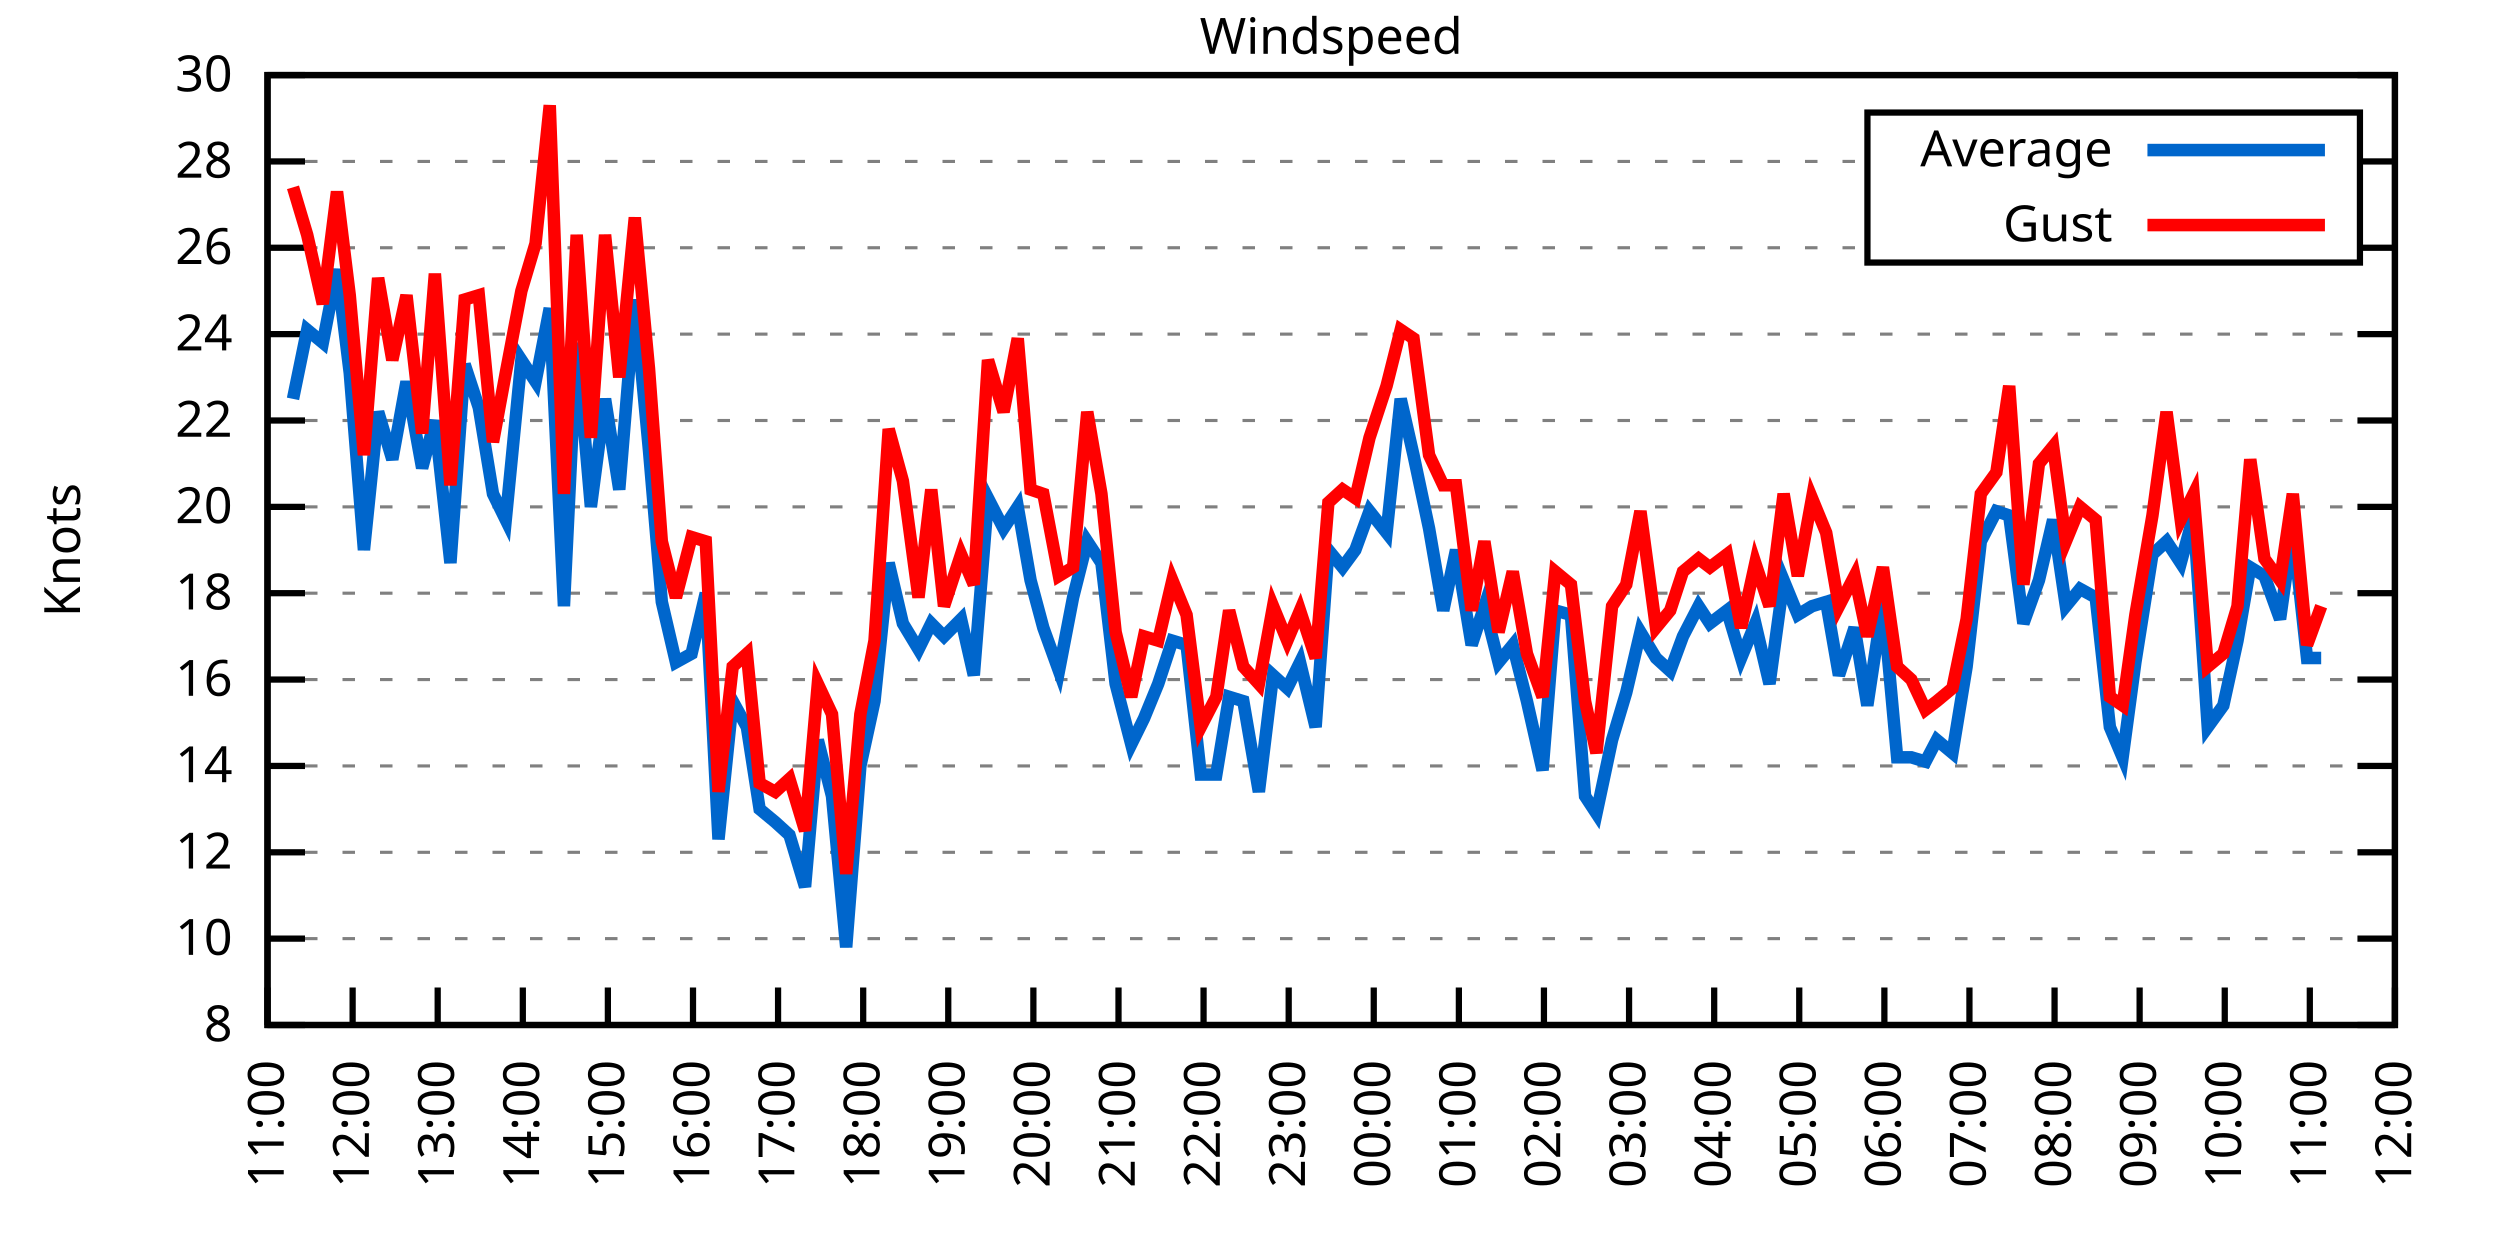
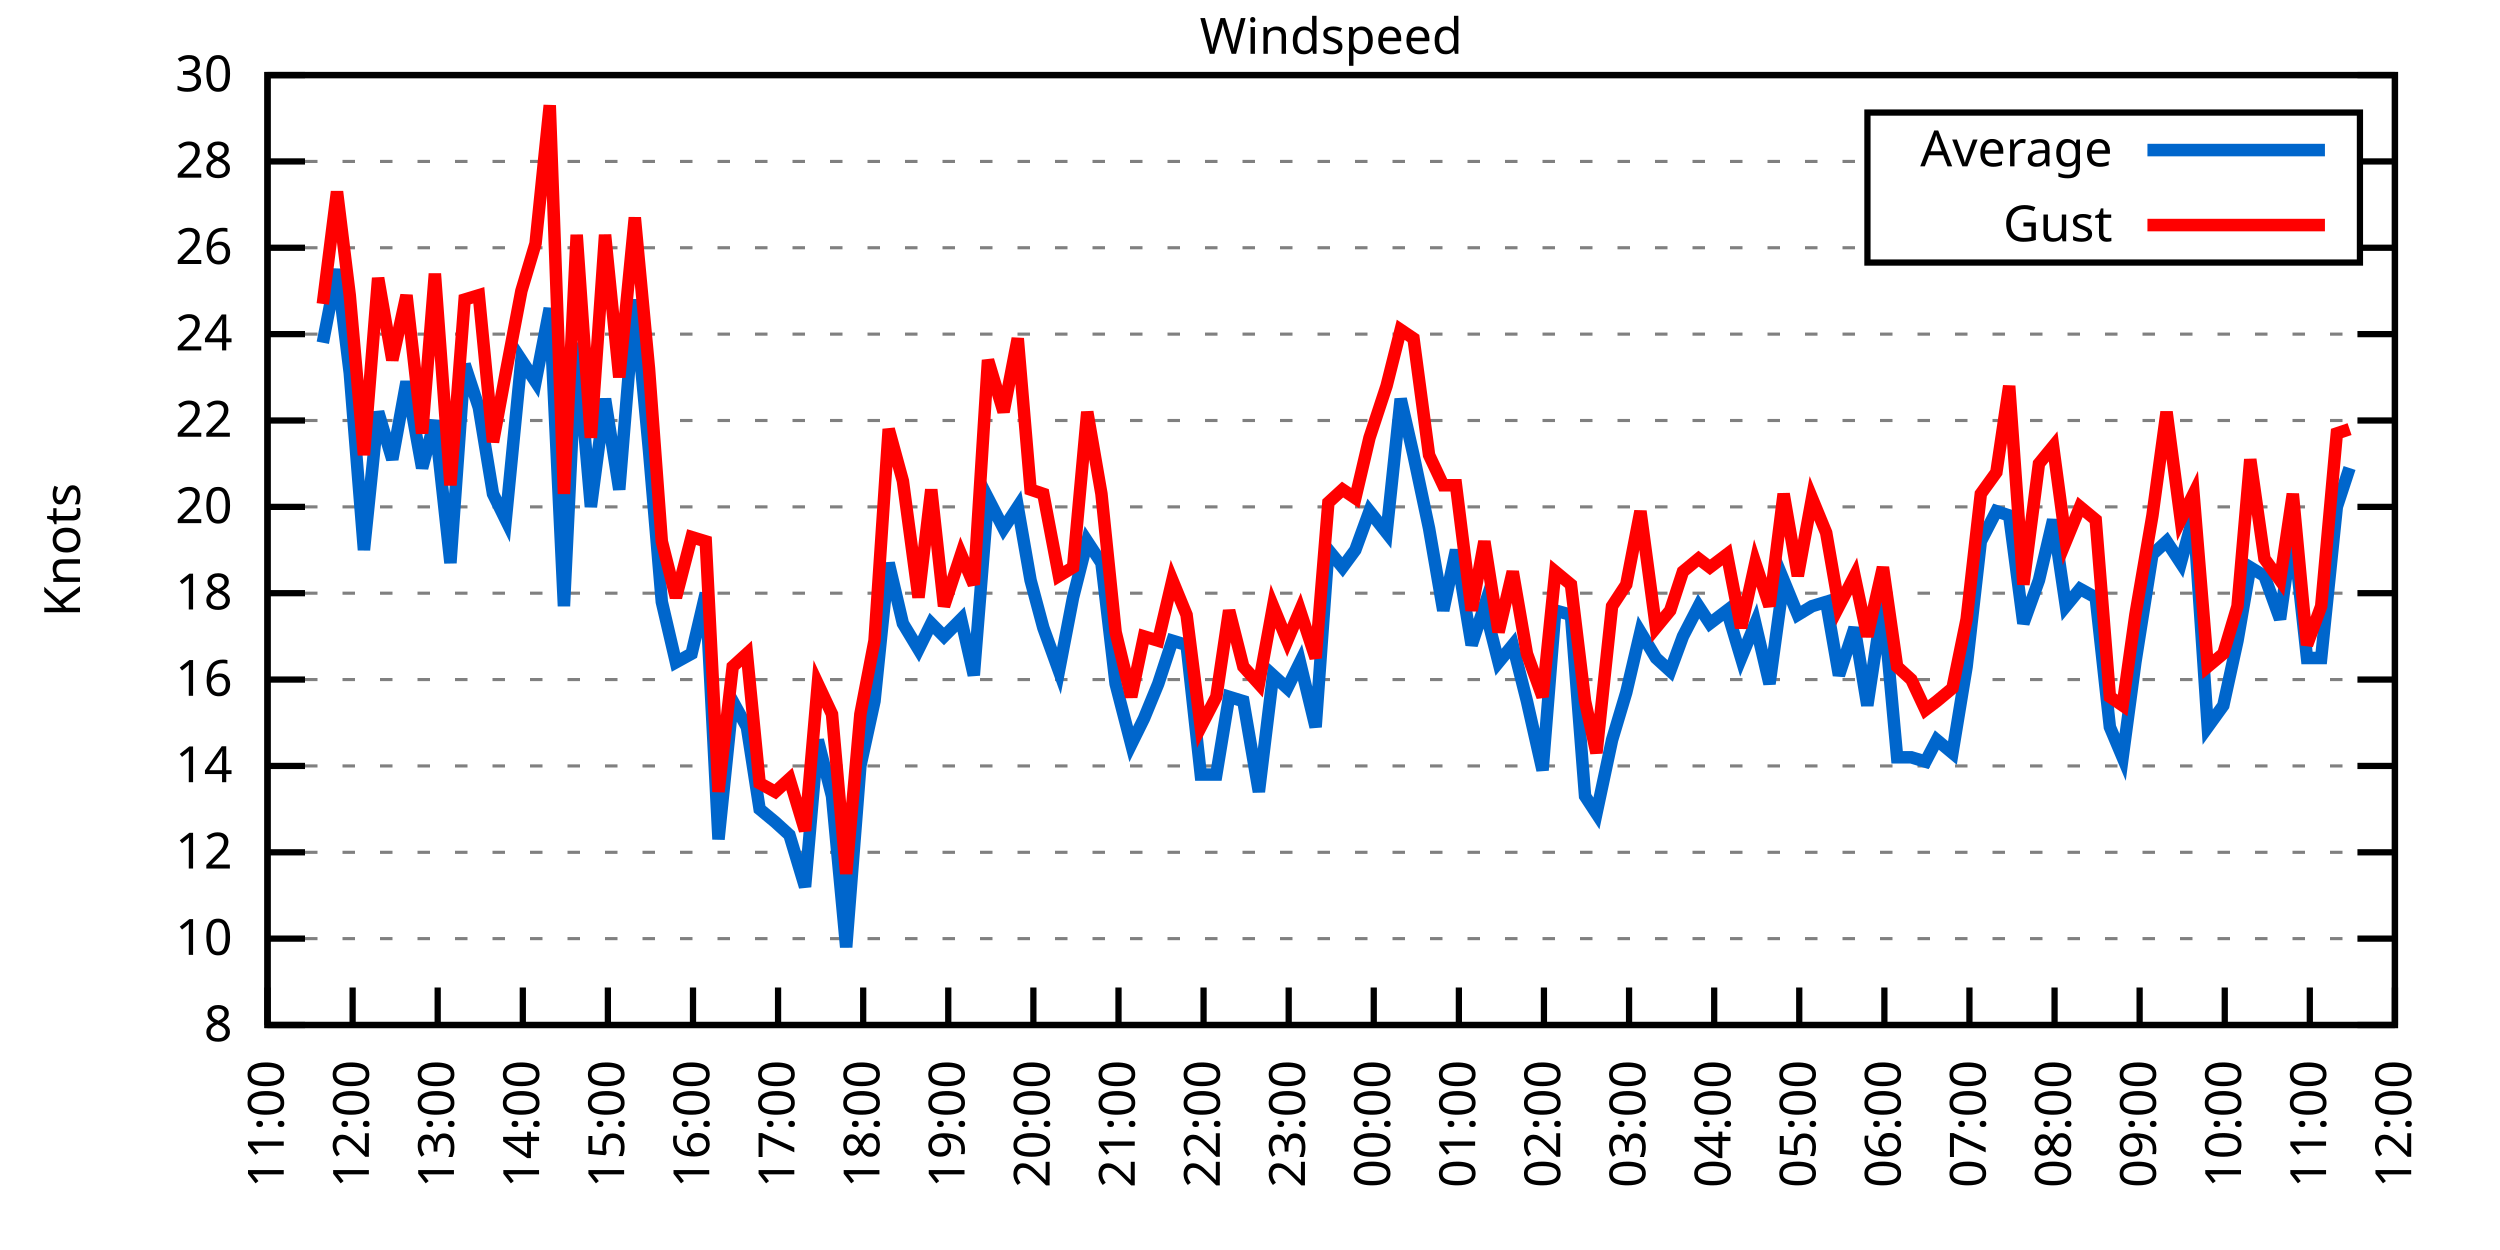
<svg xmlns="http://www.w3.org/2000/svg" xmlns:xlink="http://www.w3.org/1999/xlink" width="400" height="200" viewBox="0 0 400 200">
  <g id="gnuplot_canvas">
    <rect x="0" y="0" width="400" height="200" fill="none" />
    <defs>
      <circle id="gpDot" r="0.5" stroke-width="0.5" stroke="currentColor" />
      <path id="gpPt0" stroke-width="0.333" stroke="currentColor" d="M-1,0 h2 M0,-1 v2" />
      <path id="gpPt1" stroke-width="0.333" stroke="currentColor" d="M-1,-1 L1,1 M1,-1 L-1,1" />
      <path id="gpPt2" stroke-width="0.333" stroke="currentColor" d="M-1,0 L1,0 M0,-1 L0,1 M-1,-1 L1,1 M-1,1 L1,-1" />
      <rect id="gpPt3" stroke-width="0.333" stroke="currentColor" x="-1" y="-1" width="2" height="2" />
      <rect id="gpPt4" stroke-width="0.333" stroke="currentColor" fill="currentColor" x="-1" y="-1" width="2" height="2" />
      <circle id="gpPt5" stroke-width="0.333" stroke="currentColor" cx="0" cy="0" r="1" />
      <use xlink:href="#gpPt5" id="gpPt6" fill="currentColor" stroke="none" />
      <path id="gpPt7" stroke-width="0.333" stroke="currentColor" d="M0,-1.33 L-1.33,0.67 L1.33,0.67 z" />
      <use xlink:href="#gpPt7" id="gpPt8" fill="currentColor" stroke="none" />
      <use xlink:href="#gpPt7" id="gpPt9" stroke="currentColor" transform="rotate(180)" />
      <use xlink:href="#gpPt9" id="gpPt10" fill="currentColor" stroke="none" />
      <use xlink:href="#gpPt3" id="gpPt11" stroke="currentColor" transform="rotate(45)" />
      <use xlink:href="#gpPt11" id="gpPt12" fill="currentColor" stroke="none" />
      <path id="gpPt13" stroke-width="0.333" stroke="currentColor" d="M0,1.330 L1.265,0.411 L0.782,-1.067 L-0.782,-1.076 L-1.265,0.411 z" />
      <use xlink:href="#gpPt13" id="gpPt14" fill="currentColor" stroke="none" />
      <filter id="textbox" filterUnits="objectBoundingBox" x="0" y="0" height="1" width="1">
        <feFlood flood-color="white" flood-opacity="1" result="bgnd" />
        <feComposite in="SourceGraphic" in2="bgnd" operator="atop" />
      </filter>
      <filter id="greybox" filterUnits="objectBoundingBox" x="0" y="0" height="1" width="1">
        <feFlood flood-color="lightgrey" flood-opacity="1" result="grey" />
        <feComposite in="SourceGraphic" in2="grey" operator="atop" />
      </filter>
    </defs>
    <g fill="none" color="white" stroke="currentColor" stroke-width="1.00" stroke-linecap="butt" stroke-linejoin="miter">
</g>
    <g fill="none" color="black" stroke="currentColor" stroke-width="1.00" stroke-linecap="butt" stroke-linejoin="miter">
      <g stroke="none" shape-rendering="crispEdges">
        <polygon fill="rgb(255, 255, 255)" points="42.80,164.00 383.18,164.00 383.18,12.02 42.80,12.02 " />
      </g>
    </g>
    <g fill="none" color="black" stroke="currentColor" stroke-width="1.00" stroke-linecap="butt" stroke-linejoin="miter">
</g>
    <g fill="none" color="black" stroke="black" stroke-width="0.50" stroke-linecap="butt" stroke-linejoin="miter">
</g>
    <g fill="none" color="gray" stroke="currentColor" stroke-width="0.50" stroke-linecap="butt" stroke-linejoin="miter">
      <path stroke="gray" stroke-dasharray="2,4" class="gridline" d="M42.80,164.00 L383.19,164.00  " />
    </g>
    <g fill="none" color="gray" stroke="gray" stroke-width="1.00" stroke-linecap="butt" stroke-linejoin="miter">
</g>
    <g fill="none" color="black" stroke="currentColor" stroke-width="1.00" stroke-linecap="butt" stroke-linejoin="miter">
      <path stroke="black" d="M42.80,164.00 L48.80,164.00 M383.19,164.00 L377.19,164.00  " />
      <g transform="translate(37.20,166.60)" stroke="none" fill="black" font-family="Sans" font-size="8.00" text-anchor="end">
        <text>
          <tspan font-family="Sans"> 8</tspan>
        </text>
      </g>
    </g>
    <g fill="none" color="black" stroke="currentColor" stroke-width="1.00" stroke-linecap="butt" stroke-linejoin="miter">
</g>
    <g fill="none" color="black" stroke="black" stroke-width="0.50" stroke-linecap="butt" stroke-linejoin="miter">
</g>
    <g fill="none" color="gray" stroke="currentColor" stroke-width="0.50" stroke-linecap="butt" stroke-linejoin="miter">
      <path stroke="gray" stroke-dasharray="2,4" class="gridline" d="M42.80,150.18 L383.19,150.18  " />
    </g>
    <g fill="none" color="gray" stroke="gray" stroke-width="1.00" stroke-linecap="butt" stroke-linejoin="miter">
</g>
    <g fill="none" color="black" stroke="currentColor" stroke-width="1.00" stroke-linecap="butt" stroke-linejoin="miter">
      <path stroke="black" d="M42.80,150.18 L48.80,150.18 M383.19,150.18 L377.19,150.18  " />
      <g transform="translate(37.20,152.78)" stroke="none" fill="black" font-family="Sans" font-size="8.00" text-anchor="end">
        <text>
          <tspan font-family="Sans"> 10</tspan>
        </text>
      </g>
    </g>
    <g fill="none" color="black" stroke="currentColor" stroke-width="1.00" stroke-linecap="butt" stroke-linejoin="miter">
</g>
    <g fill="none" color="black" stroke="black" stroke-width="0.50" stroke-linecap="butt" stroke-linejoin="miter">
</g>
    <g fill="none" color="gray" stroke="currentColor" stroke-width="0.50" stroke-linecap="butt" stroke-linejoin="miter">
      <path stroke="gray" stroke-dasharray="2,4" class="gridline" d="M42.80,136.37 L383.19,136.37  " />
    </g>
    <g fill="none" color="gray" stroke="gray" stroke-width="1.00" stroke-linecap="butt" stroke-linejoin="miter">
</g>
    <g fill="none" color="black" stroke="currentColor" stroke-width="1.00" stroke-linecap="butt" stroke-linejoin="miter">
      <path stroke="black" d="M42.80,136.37 L48.80,136.37 M383.19,136.37 L377.19,136.37  " />
      <g transform="translate(37.20,138.97)" stroke="none" fill="black" font-family="Sans" font-size="8.00" text-anchor="end">
        <text>
          <tspan font-family="Sans"> 12</tspan>
        </text>
      </g>
    </g>
    <g fill="none" color="black" stroke="currentColor" stroke-width="1.00" stroke-linecap="butt" stroke-linejoin="miter">
</g>
    <g fill="none" color="black" stroke="black" stroke-width="0.50" stroke-linecap="butt" stroke-linejoin="miter">
</g>
    <g fill="none" color="gray" stroke="currentColor" stroke-width="0.50" stroke-linecap="butt" stroke-linejoin="miter">
      <path stroke="gray" stroke-dasharray="2,4" class="gridline" d="M42.80,122.55 L383.19,122.55  " />
    </g>
    <g fill="none" color="gray" stroke="gray" stroke-width="1.00" stroke-linecap="butt" stroke-linejoin="miter">
</g>
    <g fill="none" color="black" stroke="currentColor" stroke-width="1.00" stroke-linecap="butt" stroke-linejoin="miter">
      <path stroke="black" d="M42.80,122.55 L48.80,122.55 M383.19,122.55 L377.19,122.55  " />
      <g transform="translate(37.20,125.15)" stroke="none" fill="black" font-family="Sans" font-size="8.00" text-anchor="end">
        <text>
          <tspan font-family="Sans"> 14</tspan>
        </text>
      </g>
    </g>
    <g fill="none" color="black" stroke="currentColor" stroke-width="1.00" stroke-linecap="butt" stroke-linejoin="miter">
</g>
    <g fill="none" color="black" stroke="black" stroke-width="0.50" stroke-linecap="butt" stroke-linejoin="miter">
</g>
    <g fill="none" color="gray" stroke="currentColor" stroke-width="0.50" stroke-linecap="butt" stroke-linejoin="miter">
      <path stroke="gray" stroke-dasharray="2,4" class="gridline" d="M42.80,108.73 L383.19,108.73  " />
    </g>
    <g fill="none" color="gray" stroke="gray" stroke-width="1.00" stroke-linecap="butt" stroke-linejoin="miter">
</g>
    <g fill="none" color="black" stroke="currentColor" stroke-width="1.00" stroke-linecap="butt" stroke-linejoin="miter">
      <path stroke="black" d="M42.80,108.73 L48.80,108.73 M383.19,108.73 L377.19,108.73  " />
      <g transform="translate(37.20,111.33)" stroke="none" fill="black" font-family="Sans" font-size="8.00" text-anchor="end">
        <text>
          <tspan font-family="Sans"> 16</tspan>
        </text>
      </g>
    </g>
    <g fill="none" color="black" stroke="currentColor" stroke-width="1.00" stroke-linecap="butt" stroke-linejoin="miter">
</g>
    <g fill="none" color="black" stroke="black" stroke-width="0.50" stroke-linecap="butt" stroke-linejoin="miter">
</g>
    <g fill="none" color="gray" stroke="currentColor" stroke-width="0.50" stroke-linecap="butt" stroke-linejoin="miter">
      <path stroke="gray" stroke-dasharray="2,4" class="gridline" d="M42.80,94.91 L383.19,94.91  " />
    </g>
    <g fill="none" color="gray" stroke="gray" stroke-width="1.00" stroke-linecap="butt" stroke-linejoin="miter">
</g>
    <g fill="none" color="black" stroke="currentColor" stroke-width="1.00" stroke-linecap="butt" stroke-linejoin="miter">
      <path stroke="black" d="M42.80,94.91 L48.80,94.91 M383.19,94.91 L377.19,94.91  " />
      <g transform="translate(37.20,97.51)" stroke="none" fill="black" font-family="Sans" font-size="8.00" text-anchor="end">
        <text>
          <tspan font-family="Sans"> 18</tspan>
        </text>
      </g>
    </g>
    <g fill="none" color="black" stroke="currentColor" stroke-width="1.00" stroke-linecap="butt" stroke-linejoin="miter">
</g>
    <g fill="none" color="black" stroke="black" stroke-width="0.50" stroke-linecap="butt" stroke-linejoin="miter">
</g>
    <g fill="none" color="gray" stroke="currentColor" stroke-width="0.50" stroke-linecap="butt" stroke-linejoin="miter">
      <path stroke="gray" stroke-dasharray="2,4" class="gridline" d="M42.80,81.10 L383.19,81.10  " />
    </g>
    <g fill="none" color="gray" stroke="gray" stroke-width="1.00" stroke-linecap="butt" stroke-linejoin="miter">
</g>
    <g fill="none" color="black" stroke="currentColor" stroke-width="1.00" stroke-linecap="butt" stroke-linejoin="miter">
      <path stroke="black" d="M42.80,81.10 L48.80,81.10 M383.19,81.10 L377.19,81.10  " />
      <g transform="translate(37.20,83.70)" stroke="none" fill="black" font-family="Sans" font-size="8.00" text-anchor="end">
        <text>
          <tspan font-family="Sans"> 20</tspan>
        </text>
      </g>
    </g>
    <g fill="none" color="black" stroke="currentColor" stroke-width="1.00" stroke-linecap="butt" stroke-linejoin="miter">
</g>
    <g fill="none" color="black" stroke="black" stroke-width="0.50" stroke-linecap="butt" stroke-linejoin="miter">
</g>
    <g fill="none" color="gray" stroke="currentColor" stroke-width="0.50" stroke-linecap="butt" stroke-linejoin="miter">
      <path stroke="gray" stroke-dasharray="2,4" class="gridline" d="M42.80,67.28 L383.19,67.28  " />
    </g>
    <g fill="none" color="gray" stroke="gray" stroke-width="1.00" stroke-linecap="butt" stroke-linejoin="miter">
</g>
    <g fill="none" color="black" stroke="currentColor" stroke-width="1.00" stroke-linecap="butt" stroke-linejoin="miter">
      <path stroke="black" d="M42.80,67.28 L48.80,67.28 M383.19,67.28 L377.19,67.28  " />
      <g transform="translate(37.20,69.88)" stroke="none" fill="black" font-family="Sans" font-size="8.00" text-anchor="end">
        <text>
          <tspan font-family="Sans"> 22</tspan>
        </text>
      </g>
    </g>
    <g fill="none" color="black" stroke="currentColor" stroke-width="1.00" stroke-linecap="butt" stroke-linejoin="miter">
</g>
    <g fill="none" color="black" stroke="black" stroke-width="0.50" stroke-linecap="butt" stroke-linejoin="miter">
</g>
    <g fill="none" color="gray" stroke="currentColor" stroke-width="0.50" stroke-linecap="butt" stroke-linejoin="miter">
      <path stroke="gray" stroke-dasharray="2,4" class="gridline" d="M42.80,53.46 L383.19,53.46  " />
    </g>
    <g fill="none" color="gray" stroke="gray" stroke-width="1.00" stroke-linecap="butt" stroke-linejoin="miter">
</g>
    <g fill="none" color="black" stroke="currentColor" stroke-width="1.00" stroke-linecap="butt" stroke-linejoin="miter">
      <path stroke="black" d="M42.80,53.46 L48.80,53.46 M383.19,53.46 L377.19,53.46  " />
      <g transform="translate(37.20,56.06)" stroke="none" fill="black" font-family="Sans" font-size="8.00" text-anchor="end">
        <text>
          <tspan font-family="Sans"> 24</tspan>
        </text>
      </g>
    </g>
    <g fill="none" color="black" stroke="currentColor" stroke-width="1.00" stroke-linecap="butt" stroke-linejoin="miter">
</g>
    <g fill="none" color="black" stroke="black" stroke-width="0.50" stroke-linecap="butt" stroke-linejoin="miter">
</g>
    <g fill="none" color="gray" stroke="currentColor" stroke-width="0.50" stroke-linecap="butt" stroke-linejoin="miter">
      <path stroke="gray" stroke-dasharray="2,4" class="gridline" d="M42.80,39.64 L298.79,39.64 M377.59,39.64 L383.19,39.64  " />
    </g>
    <g fill="none" color="gray" stroke="gray" stroke-width="1.00" stroke-linecap="butt" stroke-linejoin="miter">
</g>
    <g fill="none" color="black" stroke="currentColor" stroke-width="1.00" stroke-linecap="butt" stroke-linejoin="miter">
      <path stroke="black" d="M42.80,39.64 L48.80,39.64 M383.19,39.64 L377.19,39.64  " />
      <g transform="translate(37.20,42.24)" stroke="none" fill="black" font-family="Sans" font-size="8.00" text-anchor="end">
        <text>
          <tspan font-family="Sans"> 26</tspan>
        </text>
      </g>
    </g>
    <g fill="none" color="black" stroke="currentColor" stroke-width="1.00" stroke-linecap="butt" stroke-linejoin="miter">
</g>
    <g fill="none" color="black" stroke="black" stroke-width="0.50" stroke-linecap="butt" stroke-linejoin="miter">
</g>
    <g fill="none" color="gray" stroke="currentColor" stroke-width="0.50" stroke-linecap="butt" stroke-linejoin="miter">
      <path stroke="gray" stroke-dasharray="2,4" class="gridline" d="M42.80,25.83 L298.79,25.83 M377.59,25.83 L383.19,25.83  " />
    </g>
    <g fill="none" color="gray" stroke="gray" stroke-width="1.00" stroke-linecap="butt" stroke-linejoin="miter">
</g>
    <g fill="none" color="black" stroke="currentColor" stroke-width="1.00" stroke-linecap="butt" stroke-linejoin="miter">
      <path stroke="black" d="M42.80,25.83 L48.80,25.83 M383.19,25.83 L377.19,25.83  " />
      <g transform="translate(37.20,28.43)" stroke="none" fill="black" font-family="Sans" font-size="8.00" text-anchor="end">
        <text>
          <tspan font-family="Sans"> 28</tspan>
        </text>
      </g>
    </g>
    <g fill="none" color="black" stroke="currentColor" stroke-width="1.00" stroke-linecap="butt" stroke-linejoin="miter">
</g>
    <g fill="none" color="black" stroke="black" stroke-width="0.50" stroke-linecap="butt" stroke-linejoin="miter">
</g>
    <g fill="none" color="gray" stroke="currentColor" stroke-width="0.50" stroke-linecap="butt" stroke-linejoin="miter">
      <path stroke="gray" stroke-dasharray="2,4" class="gridline" d="M42.80,12.01 L383.19,12.01  " />
    </g>
    <g fill="none" color="gray" stroke="gray" stroke-width="1.00" stroke-linecap="butt" stroke-linejoin="miter">
</g>
    <g fill="none" color="black" stroke="currentColor" stroke-width="1.00" stroke-linecap="butt" stroke-linejoin="miter">
      <path stroke="black" d="M42.80,12.01 L48.80,12.01 M383.19,12.01 L377.19,12.01  " />
      <g transform="translate(37.20,14.61)" stroke="none" fill="black" font-family="Sans" font-size="8.00" text-anchor="end">
        <text>
          <tspan font-family="Sans"> 30</tspan>
        </text>
      </g>
    </g>
    <g fill="none" color="black" stroke="currentColor" stroke-width="1.00" stroke-linecap="butt" stroke-linejoin="miter">
      <path stroke="black" d="M42.80,164.00 L42.80,158.00  " />
      <g transform="translate(45.40,169.60) rotate(270.00)" stroke="none" fill="black" font-family="Sans" font-size="8.00" text-anchor="end">
        <text>
          <tspan font-family="Sans">11:00</tspan>
        </text>
      </g>
    </g>
    <g fill="none" color="black" stroke="currentColor" stroke-width="1.00" stroke-linecap="butt" stroke-linejoin="miter">
      <path stroke="black" d="M56.42,164.00 L56.42,158.00  " />
      <g transform="translate(59.02,169.60) rotate(270.00)" stroke="none" fill="black" font-family="Sans" font-size="8.00" text-anchor="end">
        <text>
          <tspan font-family="Sans">12:00</tspan>
        </text>
      </g>
    </g>
    <g fill="none" color="black" stroke="currentColor" stroke-width="1.00" stroke-linecap="butt" stroke-linejoin="miter">
      <path stroke="black" d="M70.03,164.00 L70.03,158.00  " />
      <g transform="translate(72.63,169.60) rotate(270.00)" stroke="none" fill="black" font-family="Sans" font-size="8.00" text-anchor="end">
        <text>
          <tspan font-family="Sans">13:00</tspan>
        </text>
      </g>
    </g>
    <g fill="none" color="black" stroke="currentColor" stroke-width="1.00" stroke-linecap="butt" stroke-linejoin="miter">
      <path stroke="black" d="M83.65,164.00 L83.65,158.00  " />
      <g transform="translate(86.25,169.60) rotate(270.00)" stroke="none" fill="black" font-family="Sans" font-size="8.00" text-anchor="end">
        <text>
          <tspan font-family="Sans">14:00</tspan>
        </text>
      </g>
    </g>
    <g fill="none" color="black" stroke="currentColor" stroke-width="1.00" stroke-linecap="butt" stroke-linejoin="miter">
      <path stroke="black" d="M97.26,164.00 L97.26,158.00  " />
      <g transform="translate(99.86,169.60) rotate(270.00)" stroke="none" fill="black" font-family="Sans" font-size="8.00" text-anchor="end">
        <text>
          <tspan font-family="Sans">15:00</tspan>
        </text>
      </g>
    </g>
    <g fill="none" color="black" stroke="currentColor" stroke-width="1.00" stroke-linecap="butt" stroke-linejoin="miter">
      <path stroke="black" d="M110.88,164.00 L110.88,158.00  " />
      <g transform="translate(113.48,169.60) rotate(270.00)" stroke="none" fill="black" font-family="Sans" font-size="8.00" text-anchor="end">
        <text>
          <tspan font-family="Sans">16:00</tspan>
        </text>
      </g>
    </g>
    <g fill="none" color="black" stroke="currentColor" stroke-width="1.00" stroke-linecap="butt" stroke-linejoin="miter">
      <path stroke="black" d="M124.49,164.00 L124.49,158.00  " />
      <g transform="translate(127.09,169.60) rotate(270.00)" stroke="none" fill="black" font-family="Sans" font-size="8.00" text-anchor="end">
        <text>
          <tspan font-family="Sans">17:00</tspan>
        </text>
      </g>
    </g>
    <g fill="none" color="black" stroke="currentColor" stroke-width="1.00" stroke-linecap="butt" stroke-linejoin="miter">
      <path stroke="black" d="M138.11,164.00 L138.11,158.00  " />
      <g transform="translate(140.71,169.60) rotate(270.00)" stroke="none" fill="black" font-family="Sans" font-size="8.00" text-anchor="end">
        <text>
          <tspan font-family="Sans">18:00</tspan>
        </text>
      </g>
    </g>
    <g fill="none" color="black" stroke="currentColor" stroke-width="1.00" stroke-linecap="butt" stroke-linejoin="miter">
      <path stroke="black" d="M151.72,164.00 L151.72,158.00  " />
      <g transform="translate(154.32,169.60) rotate(270.00)" stroke="none" fill="black" font-family="Sans" font-size="8.00" text-anchor="end">
        <text>
          <tspan font-family="Sans">19:00</tspan>
        </text>
      </g>
    </g>
    <g fill="none" color="black" stroke="currentColor" stroke-width="1.00" stroke-linecap="butt" stroke-linejoin="miter">
      <path stroke="black" d="M165.34,164.00 L165.34,158.00  " />
      <g transform="translate(167.94,169.60) rotate(270.00)" stroke="none" fill="black" font-family="Sans" font-size="8.00" text-anchor="end">
        <text>
          <tspan font-family="Sans">20:00</tspan>
        </text>
      </g>
    </g>
    <g fill="none" color="black" stroke="currentColor" stroke-width="1.00" stroke-linecap="butt" stroke-linejoin="miter">
      <path stroke="black" d="M178.96,164.00 L178.96,158.00  " />
      <g transform="translate(181.56,169.60) rotate(270.00)" stroke="none" fill="black" font-family="Sans" font-size="8.00" text-anchor="end">
        <text>
          <tspan font-family="Sans">21:00</tspan>
        </text>
      </g>
    </g>
    <g fill="none" color="black" stroke="currentColor" stroke-width="1.00" stroke-linecap="butt" stroke-linejoin="miter">
      <path stroke="black" d="M192.57,164.00 L192.57,158.00  " />
      <g transform="translate(195.17,169.60) rotate(270.00)" stroke="none" fill="black" font-family="Sans" font-size="8.00" text-anchor="end">
        <text>
          <tspan font-family="Sans">22:00</tspan>
        </text>
      </g>
    </g>
    <g fill="none" color="black" stroke="currentColor" stroke-width="1.00" stroke-linecap="butt" stroke-linejoin="miter">
      <path stroke="black" d="M206.19,164.00 L206.19,158.00  " />
      <g transform="translate(208.79,169.60) rotate(270.00)" stroke="none" fill="black" font-family="Sans" font-size="8.00" text-anchor="end">
        <text>
          <tspan font-family="Sans">23:00</tspan>
        </text>
      </g>
    </g>
    <g fill="none" color="black" stroke="currentColor" stroke-width="1.00" stroke-linecap="butt" stroke-linejoin="miter">
      <path stroke="black" d="M219.80,164.00 L219.80,158.00  " />
      <g transform="translate(222.40,169.60) rotate(270.00)" stroke="none" fill="black" font-family="Sans" font-size="8.00" text-anchor="end">
        <text>
          <tspan font-family="Sans">00:00</tspan>
        </text>
      </g>
    </g>
    <g fill="none" color="black" stroke="currentColor" stroke-width="1.00" stroke-linecap="butt" stroke-linejoin="miter">
      <path stroke="black" d="M233.42,164.00 L233.42,158.00  " />
      <g transform="translate(236.02,169.60) rotate(270.00)" stroke="none" fill="black" font-family="Sans" font-size="8.00" text-anchor="end">
        <text>
          <tspan font-family="Sans">01:00</tspan>
        </text>
      </g>
    </g>
    <g fill="none" color="black" stroke="currentColor" stroke-width="1.00" stroke-linecap="butt" stroke-linejoin="miter">
      <path stroke="black" d="M247.03,164.00 L247.03,158.00  " />
      <g transform="translate(249.63,169.60) rotate(270.00)" stroke="none" fill="black" font-family="Sans" font-size="8.00" text-anchor="end">
        <text>
          <tspan font-family="Sans">02:00</tspan>
        </text>
      </g>
    </g>
    <g fill="none" color="black" stroke="currentColor" stroke-width="1.00" stroke-linecap="butt" stroke-linejoin="miter">
      <path stroke="black" d="M260.65,164.00 L260.65,158.00  " />
      <g transform="translate(263.25,169.60) rotate(270.00)" stroke="none" fill="black" font-family="Sans" font-size="8.00" text-anchor="end">
        <text>
          <tspan font-family="Sans">03:00</tspan>
        </text>
      </g>
    </g>
    <g fill="none" color="black" stroke="currentColor" stroke-width="1.00" stroke-linecap="butt" stroke-linejoin="miter">
      <path stroke="black" d="M274.27,164.00 L274.27,158.00  " />
      <g transform="translate(276.87,169.60) rotate(270.00)" stroke="none" fill="black" font-family="Sans" font-size="8.00" text-anchor="end">
        <text>
          <tspan font-family="Sans">04:00</tspan>
        </text>
      </g>
    </g>
    <g fill="none" color="black" stroke="currentColor" stroke-width="1.00" stroke-linecap="butt" stroke-linejoin="miter">
      <path stroke="black" d="M287.88,164.00 L287.88,158.00  " />
      <g transform="translate(290.48,169.60) rotate(270.00)" stroke="none" fill="black" font-family="Sans" font-size="8.00" text-anchor="end">
        <text>
          <tspan font-family="Sans">05:00</tspan>
        </text>
      </g>
    </g>
    <g fill="none" color="black" stroke="currentColor" stroke-width="1.00" stroke-linecap="butt" stroke-linejoin="miter">
      <path stroke="black" d="M301.50,164.00 L301.50,158.00  " />
      <g transform="translate(304.10,169.60) rotate(270.00)" stroke="none" fill="black" font-family="Sans" font-size="8.00" text-anchor="end">
        <text>
          <tspan font-family="Sans">06:00</tspan>
        </text>
      </g>
    </g>
    <g fill="none" color="black" stroke="currentColor" stroke-width="1.00" stroke-linecap="butt" stroke-linejoin="miter">
      <path stroke="black" d="M315.11,164.00 L315.11,158.00  " />
      <g transform="translate(317.71,169.60) rotate(270.00)" stroke="none" fill="black" font-family="Sans" font-size="8.00" text-anchor="end">
        <text>
          <tspan font-family="Sans">07:00</tspan>
        </text>
      </g>
    </g>
    <g fill="none" color="black" stroke="currentColor" stroke-width="1.00" stroke-linecap="butt" stroke-linejoin="miter">
      <path stroke="black" d="M328.73,164.00 L328.73,158.00  " />
      <g transform="translate(331.33,169.60) rotate(270.00)" stroke="none" fill="black" font-family="Sans" font-size="8.00" text-anchor="end">
        <text>
          <tspan font-family="Sans">08:00</tspan>
        </text>
      </g>
    </g>
    <g fill="none" color="black" stroke="currentColor" stroke-width="1.00" stroke-linecap="butt" stroke-linejoin="miter">
      <path stroke="black" d="M342.34,164.00 L342.34,158.00  " />
      <g transform="translate(344.94,169.60) rotate(270.00)" stroke="none" fill="black" font-family="Sans" font-size="8.00" text-anchor="end">
        <text>
          <tspan font-family="Sans">09:00</tspan>
        </text>
      </g>
    </g>
    <g fill="none" color="black" stroke="currentColor" stroke-width="1.00" stroke-linecap="butt" stroke-linejoin="miter">
      <path stroke="black" d="M355.96,164.00 L355.96,158.00  " />
      <g transform="translate(358.56,169.60) rotate(270.00)" stroke="none" fill="black" font-family="Sans" font-size="8.00" text-anchor="end">
        <text>
          <tspan font-family="Sans">10:00</tspan>
        </text>
      </g>
    </g>
    <g fill="none" color="black" stroke="currentColor" stroke-width="1.00" stroke-linecap="butt" stroke-linejoin="miter">
      <path stroke="black" d="M369.57,164.00 L369.57,158.00  " />
      <g transform="translate(372.17,169.60) rotate(270.00)" stroke="none" fill="black" font-family="Sans" font-size="8.00" text-anchor="end">
        <text>
          <tspan font-family="Sans">11:00</tspan>
        </text>
      </g>
    </g>
    <g fill="none" color="black" stroke="currentColor" stroke-width="1.00" stroke-linecap="butt" stroke-linejoin="miter">
      <path stroke="black" d="M383.19,164.00 L383.19,158.00  " />
      <g transform="translate(385.79,169.60) rotate(270.00)" stroke="none" fill="black" font-family="Sans" font-size="8.00" text-anchor="end">
        <text>
          <tspan font-family="Sans">12:00</tspan>
        </text>
      </g>
    </g>
    <g fill="none" color="black" stroke="currentColor" stroke-width="1.00" stroke-linecap="butt" stroke-linejoin="miter">
</g>
    <g fill="none" color="black" stroke="currentColor" stroke-width="1.00" stroke-linecap="butt" stroke-linejoin="miter">
      <path stroke="black" d="M42.80,12.01 L42.80,164.00 L383.19,164.00 L383.19,12.01 L42.80,12.01 Z  " />
    </g>
    <g fill="none" color="black" stroke="currentColor" stroke-width="1.00" stroke-linecap="butt" stroke-linejoin="miter">
</g>
    <g fill="none" color="black" stroke="currentColor" stroke-width="1.00" stroke-linecap="butt" stroke-linejoin="miter">
      <path stroke="black" d="M298.79,42.01 L298.79,18.01 L377.59,18.01 L377.59,42.01 L298.79,42.01 Z  " />
    </g>
    <g id="Windspeed_plot_1">
      <g fill="none" color="white" stroke="black" stroke-width="2.00" stroke-linecap="butt" stroke-linejoin="miter">
</g>
      <g fill="none" color="black" stroke="currentColor" stroke-width="2.00" stroke-linecap="butt" stroke-linejoin="miter">
        <g transform="translate(337.99,26.61)" stroke="none" fill="black" font-family="Sans" font-size="8.00" text-anchor="end">
          <text>
            <tspan font-family="Sans">Average</tspan>
          </text>
        </g>
      </g>
      <g fill="none" color="black" stroke="currentColor" stroke-width="2.00" stroke-linecap="butt" stroke-linejoin="miter">
-         <path stroke="rgb(  0, 102, 204)" d="M343.59,24.01 L371.99,24.01 M46.88,63.82 L49.15,52.77 L51.65,54.84 L53.92,43.10 L55.96,59.68 L58.23,88.00   L60.50,65.90 L62.77,73.50 L65.04,61.06 L67.54,74.88 L69.58,67.28 L72.07,90.08 L74.34,58.30 L76.61,65.21   L78.88,79.02 L80.92,83.17 L83.42,57.61 L85.69,61.06 L87.96,49.32 L90.23,96.99 L92.27,54.84 L94.54,81.10   L96.81,63.82 L99.08,78.33 L101.57,47.93 L103.84,72.12 L105.89,96.30 L108.15,105.97 L110.65,104.59 L112.92,94.91   L114.96,134.29 L117.23,112.19 L119.50,116.33 L121.54,129.46 L124.04,131.53 L126.31,133.60 L128.81,141.89 L130.85,118.40   L133.12,127.38 L135.39,151.56 L137.66,122.55 L139.92,112.19 L142.19,90.08 L144.46,99.75 L146.96,103.89 L149.00,99.75   L151.04,101.82 L153.77,99.06 L155.81,108.04 L158.08,79.71 L160.57,84.55 L162.84,81.10 L164.89,92.84 L166.93,100.44   L169.43,107.35 L171.69,95.60 L173.96,86.62 L176.23,90.08 L178.50,109.42 L181.00,119.09 L183.04,114.95 L185.31,109.42   L187.58,102.51 L189.85,103.20 L192.12,123.93 L194.61,123.93 L196.66,111.49 L198.93,112.19 L201.42,126.69 L203.69,108.04   L205.96,110.11 L208.00,105.97 L210.50,116.33 L212.54,88.00 L214.81,90.77 L216.85,88.00 L219.12,81.79 L221.85,85.24   L224.11,63.82 L226.16,72.81 L228.65,84.55 L230.92,97.68 L232.96,88.00 L235.46,103.20 L237.50,96.99 L239.77,105.97   L242.04,103.20 L244.31,112.19 L246.81,123.24 L248.85,97.68 L251.35,98.37 L253.61,127.38 L255.43,130.15 L257.93,118.40   L260.20,110.80 L262.47,101.13 L264.96,105.28 L267.23,107.35 L269.27,101.82 L271.77,96.99 L273.58,99.75 L276.31,97.68   L278.58,105.28 L280.85,99.75 L283.12,109.42 L285.38,92.84 L287.65,98.37 L289.92,96.99 L292.19,96.30 L294.23,108.04   L296.73,100.44 L298.77,112.88 L301.27,96.30 L303.54,121.17 L305.81,121.17 L308.08,121.86 L309.89,118.40 L312.39,120.48   L314.66,106.66 L316.93,86.62 L319.42,81.79 L321.47,82.48 L323.74,99.75 L326.23,92.84 L328.50,83.17 L330.54,96.99   L332.81,94.22 L335.31,95.60 L337.58,116.33 L339.62,121.17 L341.66,105.97 L344.39,88.70 L346.65,86.62 L348.92,90.08   L350.97,82.48 L353.24,116.33 L355.73,112.88 L358.00,102.51 L360.04,90.77 L362.31,92.15 L364.81,99.06 L366.85,84.55   L369.12,105.28 L371.39,105.28  " />
+         <path stroke="rgb(  0, 102, 204)" d="M343.59,24.01 L371.99,24.01 M51.65,54.84 L53.92,43.10 L55.96,59.68 L58.23,88.00 L60.50,65.90 L62.77,73.50   L65.04,61.06 L67.54,74.88 L69.58,67.28 L72.07,90.08 L74.34,58.30 L76.61,65.21 L78.88,79.02 L80.92,83.17   L83.42,57.61 L85.69,61.06 L87.96,49.32 L90.23,96.99 L92.27,54.84 L94.54,81.10 L96.81,63.82 L99.08,78.33   L101.57,47.93 L103.84,72.12 L105.89,96.30 L108.15,105.97 L110.65,104.59 L112.92,94.91 L114.96,134.29 L117.23,112.19   L119.50,116.33 L121.54,129.46 L124.04,131.53 L126.31,133.60 L128.81,141.89 L130.85,118.40 L133.12,127.38 L135.39,151.56   L137.66,122.55 L139.92,112.19 L142.19,90.08 L144.46,99.75 L146.96,103.89 L149.00,99.75 L151.04,101.82 L153.77,99.06   L155.81,108.04 L158.08,79.71 L160.57,84.55 L162.84,81.10 L164.89,92.84 L166.93,100.44 L169.43,107.35 L171.69,95.60   L173.96,86.62 L176.23,90.08 L178.50,109.42 L181.00,119.09 L183.04,114.95 L185.31,109.42 L187.58,102.51 L189.85,103.20   L192.12,123.93 L194.61,123.93 L196.66,111.49 L198.93,112.19 L201.42,126.69 L203.69,108.04 L205.96,110.11 L208.00,105.97   L210.50,116.33 L212.54,88.00 L214.81,90.77 L216.85,88.00 L219.12,81.79 L221.85,85.24 L224.11,63.82 L226.16,72.81   L228.65,84.55 L230.92,97.68 L232.96,88.00 L235.46,103.20 L237.50,96.99 L239.77,105.97 L242.04,103.20 L244.31,112.19   L246.81,123.24 L248.85,97.68 L251.35,98.37 L253.61,127.38 L255.43,130.15 L257.93,118.40 L260.20,110.80 L262.47,101.13   L264.96,105.28 L267.23,107.35 L269.27,101.82 L271.77,96.99 L273.58,99.75 L276.31,97.68 L278.58,105.28 L280.85,99.75   L283.12,109.42 L285.38,92.84 L287.65,98.37 L289.92,96.99 L292.19,96.30 L294.23,108.04 L296.73,100.44 L298.77,112.88   L301.27,96.30 L303.54,121.17 L305.81,121.17 L308.08,121.86 L309.89,118.40 L312.39,120.48 L314.66,106.66 L316.93,86.62   L319.42,81.79 L321.47,82.48 L323.74,99.75 L326.23,92.84 L328.50,83.17 L330.54,96.99 L332.81,94.22 L335.31,95.60   L337.58,116.33 L339.62,121.17 L341.66,105.97 L344.39,88.70 L346.65,86.62 L348.92,90.08 L350.97,82.48 L353.24,116.33   L355.73,112.88 L358.00,102.51 L360.04,90.77 L362.31,92.15 L364.81,99.06 L366.85,84.55 L369.12,105.28 L371.39,105.28   L373.89,81.10 L375.93,74.88  " />
      </g>
    </g>
    <g id="Windspeed_plot_2">
      <g fill="none" color="black" stroke="currentColor" stroke-width="2.00" stroke-linecap="butt" stroke-linejoin="miter">
        <g transform="translate(337.99,38.61)" stroke="none" fill="black" font-family="Sans" font-size="8.00" text-anchor="end">
          <text>
            <tspan font-family="Sans">Gust</tspan>
          </text>
        </g>
      </g>
      <g fill="none" color="black" stroke="currentColor" stroke-width="2.00" stroke-linecap="butt" stroke-linejoin="miter">
-         <path stroke="rgb(255,   0,   0)" d="M343.59,36.01 L371.99,36.01 M46.88,29.97 L49.15,37.57 L51.65,48.63 L53.92,30.66 L55.96,47.24 L58.23,72.81   L60.50,44.48 L62.77,57.61 L65.04,47.24 L67.54,69.35 L69.58,43.79 L72.07,77.64 L74.34,47.93 L76.61,47.24   L78.88,70.73 L80.92,59.68 L83.42,46.55 L85.69,38.95 L87.96,16.85 L90.23,79.02 L92.27,37.57 L94.54,70.04   L96.81,37.57 L99.08,60.37 L101.57,34.81 L103.84,58.99 L105.89,86.62 L108.15,95.60 L110.65,85.93 L112.92,86.62   L114.96,126.69 L117.23,106.66 L119.50,104.59 L121.54,125.31 L124.04,126.69 L126.31,124.62 L128.81,132.91 L130.85,109.42   L133.12,114.26 L135.39,139.82 L137.66,114.26 L139.92,102.51 L142.19,68.66 L144.46,76.95 L146.96,95.60 L149.00,78.33   L151.04,96.99 L153.77,88.70 L155.81,93.53 L158.08,57.61 L160.57,65.90 L162.84,54.15 L164.89,78.33 L166.93,79.02   L169.43,92.15 L171.69,90.77 L173.96,65.90 L176.23,79.02 L178.50,101.13 L181.00,111.49 L183.04,101.82 L185.31,102.51   L187.58,92.84 L189.85,98.37 L192.12,116.33 L194.61,111.49 L196.66,97.68 L198.93,106.66 L201.42,109.42 L203.69,96.99   L205.96,102.51 L208.00,97.68 L210.50,105.28 L212.54,80.41 L214.81,78.33 L216.85,79.71 L219.12,70.04 L221.85,61.75   L224.11,52.77 L226.16,54.15 L228.65,72.81 L230.92,77.64 L232.96,77.64 L235.46,97.68 L237.50,86.62 L239.77,101.13   L242.04,91.46 L244.31,104.59 L246.81,111.49 L248.85,91.46 L251.35,93.53 L253.61,112.19 L255.43,120.48 L257.93,96.99   L260.20,93.53 L262.47,81.79 L264.96,100.44 L267.23,97.68 L269.27,91.46 L271.77,89.39 L273.58,90.77 L276.31,88.70   L278.58,100.44 L280.85,90.08 L283.12,96.99 L285.38,79.02 L287.65,92.15 L289.92,79.71 L292.19,85.24 L294.23,96.99   L296.73,92.15 L298.77,101.82 L301.27,90.77 L303.54,106.66 L305.81,108.73 L308.08,113.57 L309.89,112.19 L312.39,110.11   L314.66,99.06 L316.93,79.02 L319.42,75.57 L321.47,61.75 L323.74,93.53 L326.23,74.19 L328.50,71.42 L330.54,86.62   L332.81,81.10 L335.31,83.17 L337.58,111.49 L339.62,112.88 L341.66,98.37 L344.39,82.48 L346.65,65.90 L348.92,83.17   L350.97,79.02 L353.24,106.66 L355.73,104.59 L358.00,96.99 L360.04,73.50 L362.31,89.39 L364.81,92.84 L366.85,79.02   L369.12,103.20 L371.39,96.99  " />
+         <path stroke="rgb(255,   0,   0)" d="M343.59,36.01 L371.99,36.01 M51.65,48.63 L53.92,30.66 L55.96,47.24 L58.23,72.81 L60.50,44.48 L62.77,57.61   L65.04,47.24 L67.54,69.35 L69.58,43.79 L72.07,77.64 L74.34,47.93 L76.61,47.24 L78.88,70.73 L80.92,59.68   L83.42,46.55 L85.69,38.95 L87.96,16.85 L90.23,79.02 L92.27,37.57 L94.54,70.04 L96.81,37.57 L99.08,60.37   L101.57,34.81 L103.84,58.99 L105.89,86.62 L108.15,95.60 L110.65,85.93 L112.92,86.62 L114.96,126.69 L117.23,106.66   L119.50,104.59 L121.54,125.31 L124.04,126.69 L126.31,124.62 L128.81,132.91 L130.85,109.42 L133.12,114.26 L135.39,139.82   L137.66,114.26 L139.92,102.51 L142.19,68.66 L144.46,76.95 L146.96,95.60 L149.00,78.33 L151.04,96.99 L153.77,88.70   L155.81,93.53 L158.08,57.61 L160.57,65.90 L162.84,54.15 L164.89,78.33 L166.93,79.02 L169.43,92.15 L171.69,90.77   L173.96,65.90 L176.23,79.02 L178.50,101.13 L181.00,111.49 L183.04,101.82 L185.31,102.51 L187.58,92.84 L189.85,98.37   L192.12,116.33 L194.61,111.49 L196.66,97.68 L198.93,106.66 L201.42,109.42 L203.69,96.99 L205.96,102.51 L208.00,97.68   L210.50,105.28 L212.54,80.41 L214.81,78.33 L216.85,79.71 L219.12,70.04 L221.85,61.75 L224.11,52.77 L226.16,54.15   L228.65,72.81 L230.92,77.64 L232.96,77.64 L235.46,97.68 L237.50,86.62 L239.77,101.13 L242.04,91.46 L244.31,104.59   L246.81,111.49 L248.85,91.46 L251.35,93.53 L253.61,112.19 L255.43,120.48 L257.93,96.99 L260.20,93.53 L262.47,81.79   L264.96,100.44 L267.23,97.68 L269.27,91.46 L271.77,89.39 L273.58,90.77 L276.31,88.70 L278.58,100.44 L280.85,90.08   L283.12,96.99 L285.38,79.02 L287.65,92.15 L289.92,79.71 L292.19,85.24 L294.23,96.99 L296.73,92.15 L298.77,101.82   L301.27,90.77 L303.54,106.66 L305.81,108.73 L308.08,113.57 L309.89,112.19 L312.39,110.11 L314.66,99.06 L316.93,79.02   L319.42,75.57 L321.47,61.75 L323.74,93.53 L326.23,74.19 L328.50,71.42 L330.54,86.62 L332.81,81.10 L335.31,83.17   L337.58,111.49 L339.62,112.88 L341.66,98.37 L344.39,82.48 L346.65,65.90 L348.92,83.17 L350.97,79.02 L353.24,106.66   L355.73,104.59 L358.00,96.99 L360.04,73.50 L362.31,89.39 L364.81,92.84 L366.85,79.02 L369.12,103.20 L371.39,96.99   L373.89,69.35 L375.93,68.66  " />
      </g>
    </g>
    <g fill="none" color="black" stroke="currentColor" stroke-width="2.00" stroke-linecap="butt" stroke-linejoin="miter">
</g>
    <g fill="none" color="black" stroke="black" stroke-width="1.00" stroke-linecap="butt" stroke-linejoin="miter">
</g>
    <g fill="none" color="black" stroke="currentColor" stroke-width="1.00" stroke-linecap="butt" stroke-linejoin="miter">
      <path stroke="black" d="M42.80,12.01 L42.80,164.00 L383.19,164.00 L383.19,12.01 L42.80,12.01 Z  " />
      <g transform="translate(12.80,88.01) rotate(270.00)" stroke="none" fill="black" font-family="Sans" font-size="8.00" text-anchor="middle">
        <text>
          <tspan font-family="Sans">Knots</tspan>
        </text>
      </g>
    </g>
    <g fill="none" color="black" stroke="currentColor" stroke-width="1.00" stroke-linecap="butt" stroke-linejoin="miter">
</g>
    <g fill="none" color="black" stroke="currentColor" stroke-width="1.00" stroke-linecap="butt" stroke-linejoin="miter">
      <g transform="translate(212.99,8.61)" stroke="none" fill="black" font-family="Sans" font-size="8.00" text-anchor="middle">
        <text>
          <tspan font-family="Sans">Windspeed</tspan>
        </text>
      </g>
    </g>
    <g fill="none" color="black" stroke="currentColor" stroke-width="1.00" stroke-linecap="butt" stroke-linejoin="miter">
</g>
  </g>
</svg>
